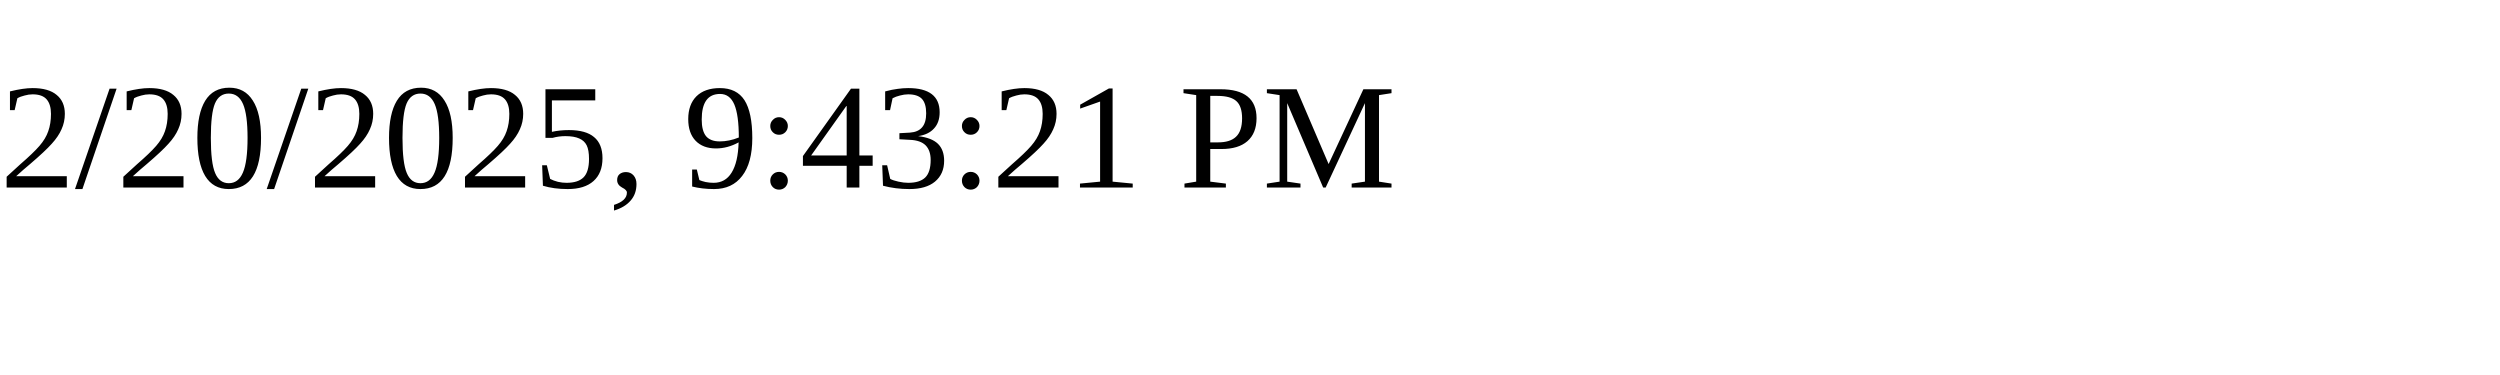
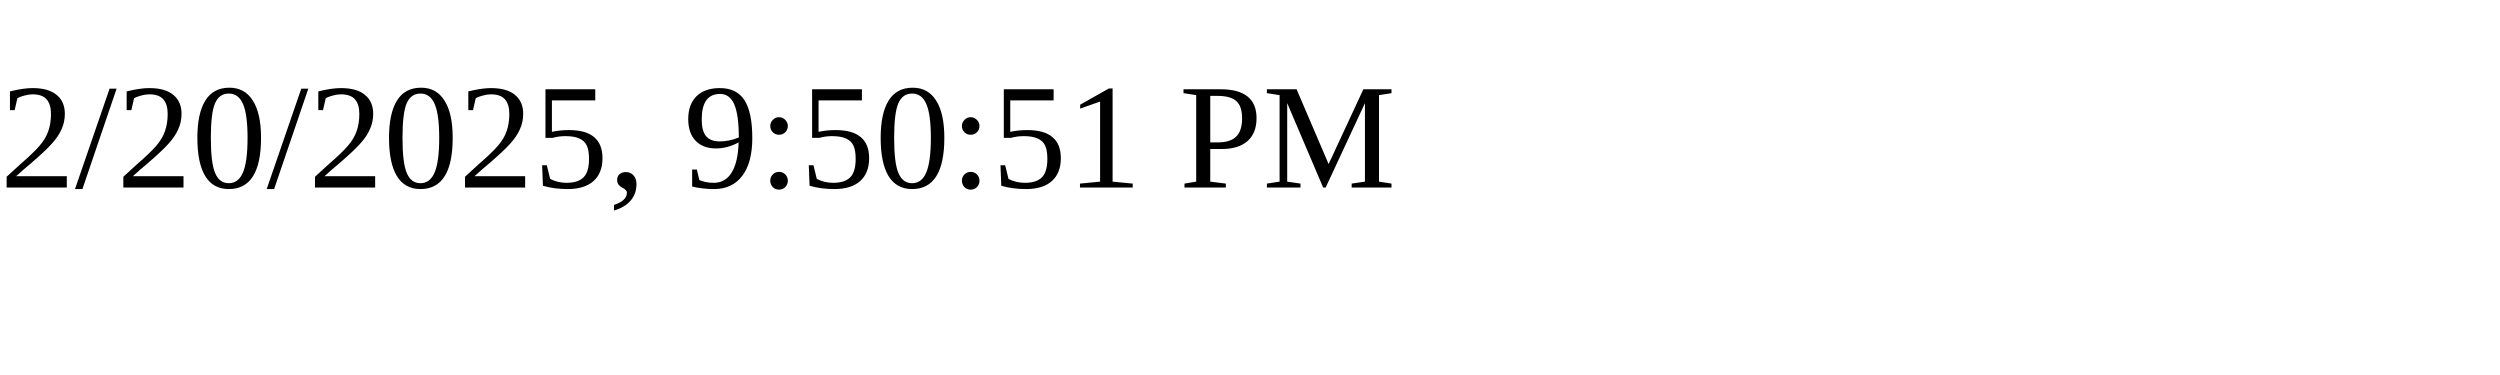
<svg xmlns="http://www.w3.org/2000/svg" height="30" width="200">
-   <text x="0" y="15">2/20/2025, 9:43:21 PM</text>
+   <text x="0" y="15">2/20/2025, 9:50:51 PM</text>
</svg>
